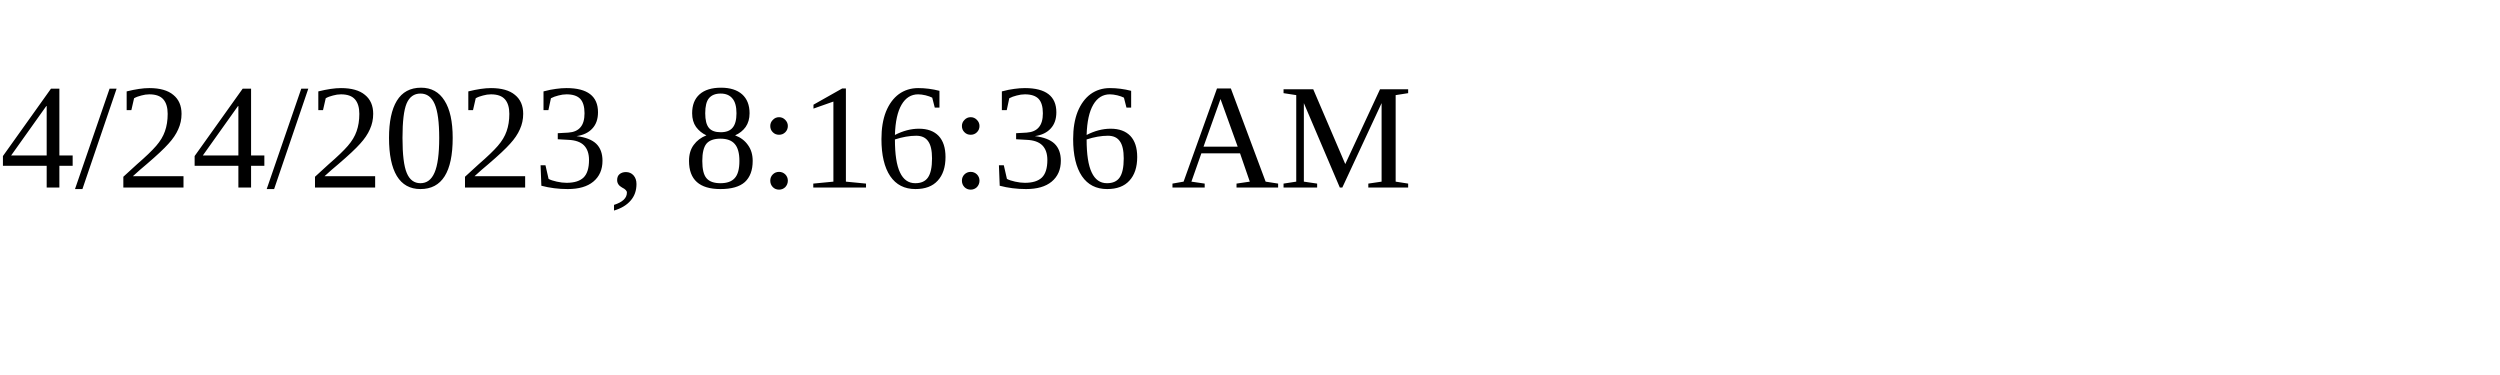
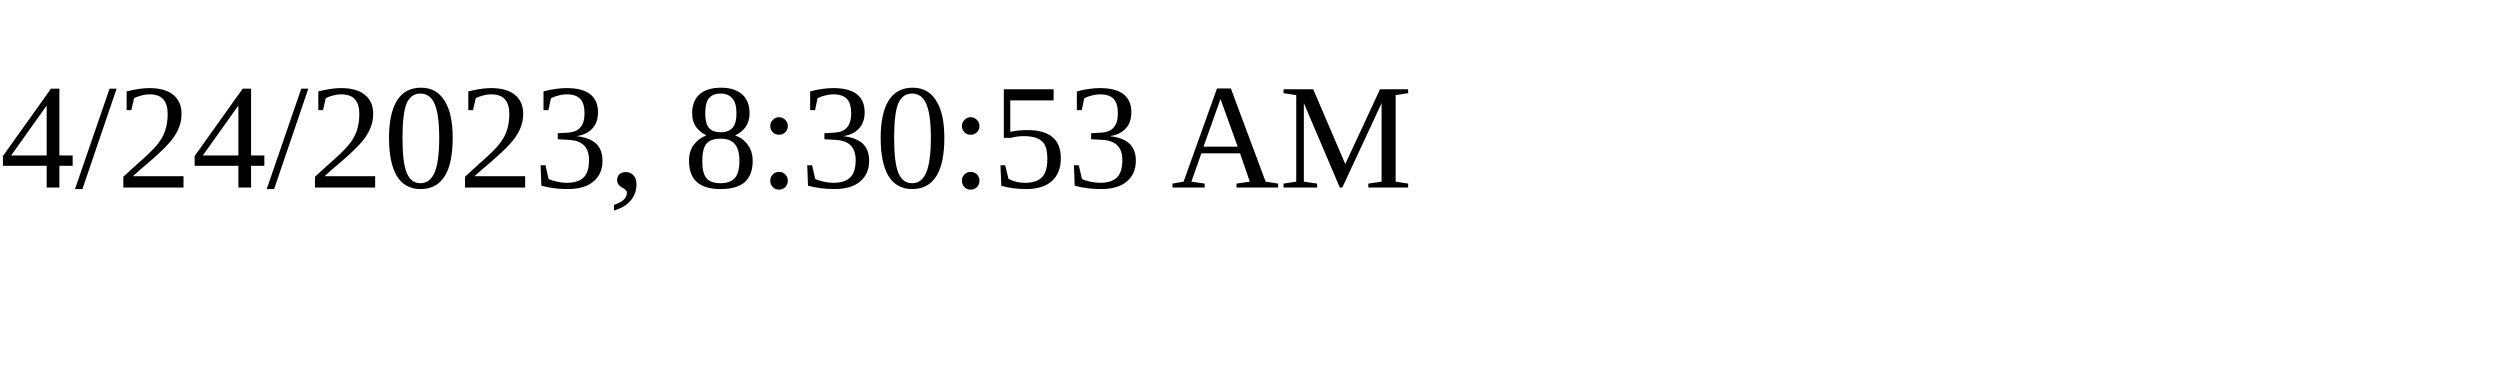
<svg xmlns="http://www.w3.org/2000/svg" height="30" width="200">
-   <text x="0" y="15">4/24/2023, 8:16:36 AM</text>
+   <text x="0" y="15">4/24/2023, 8:30:53 AM</text>
</svg>
